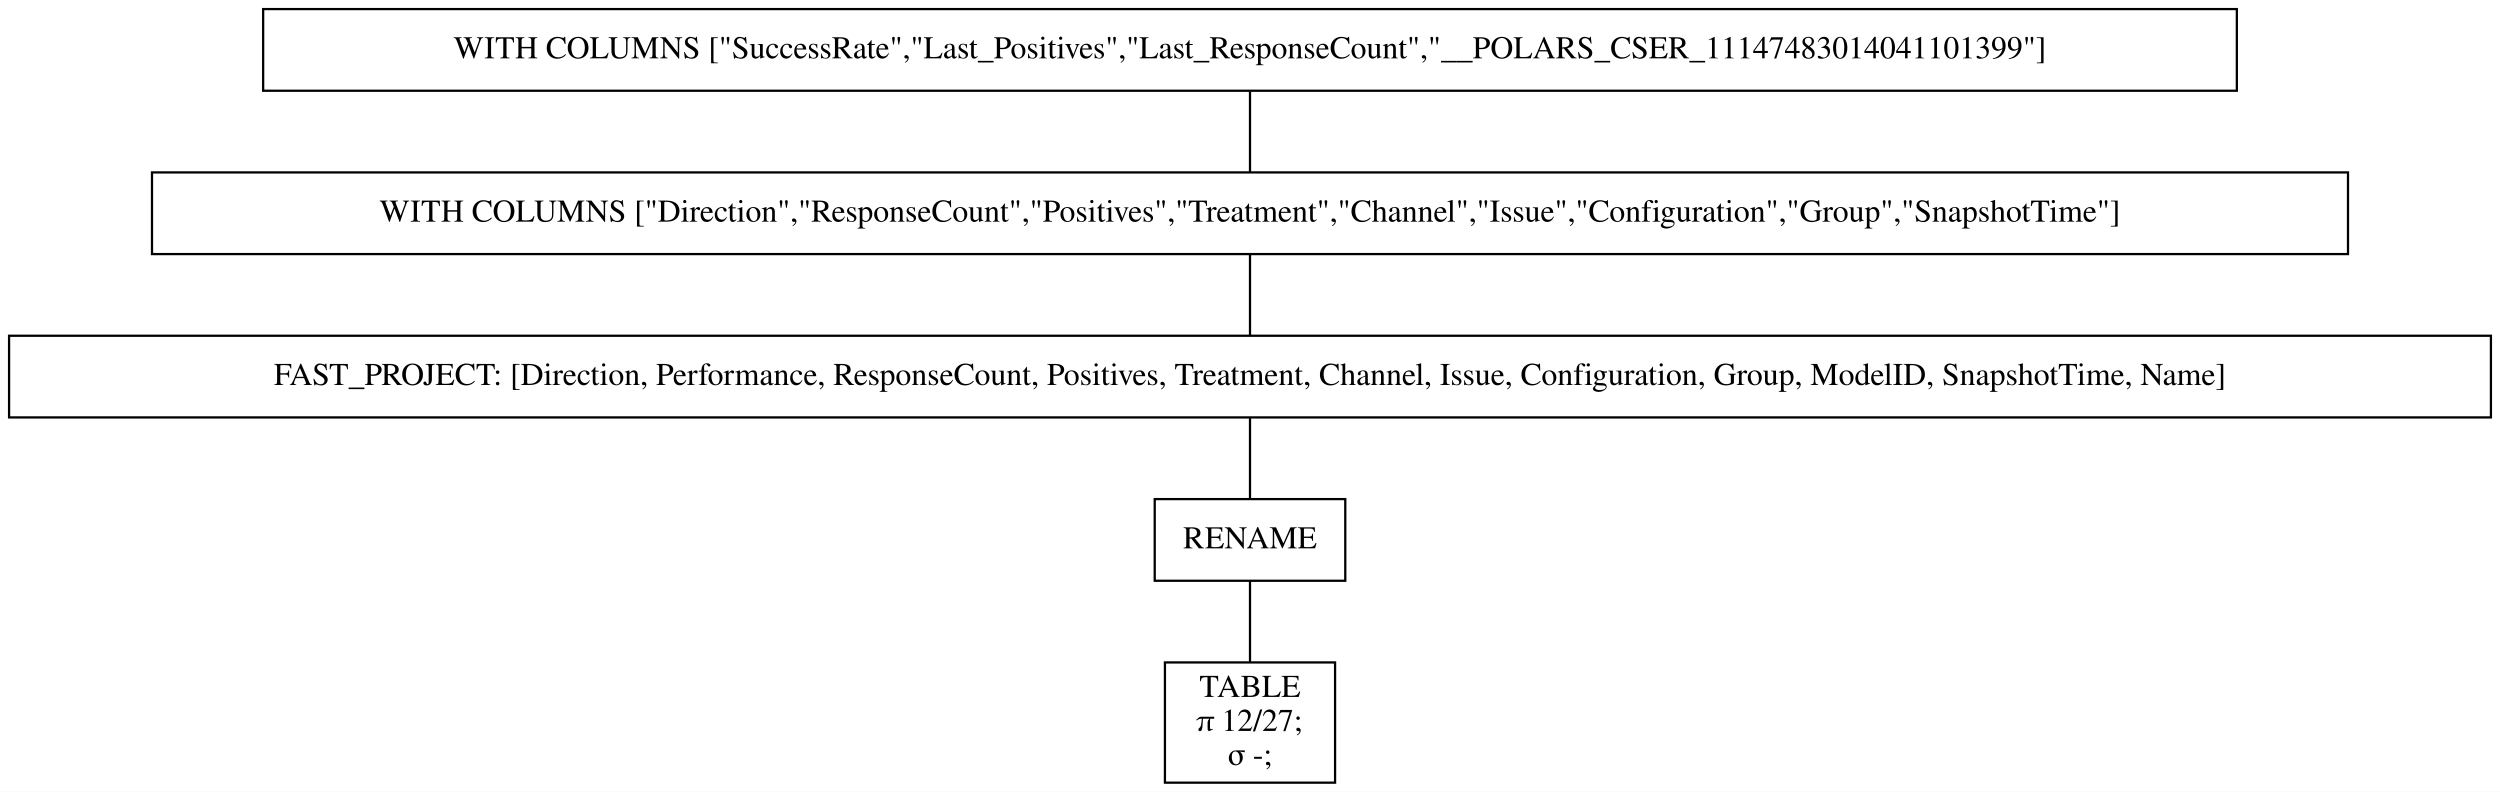
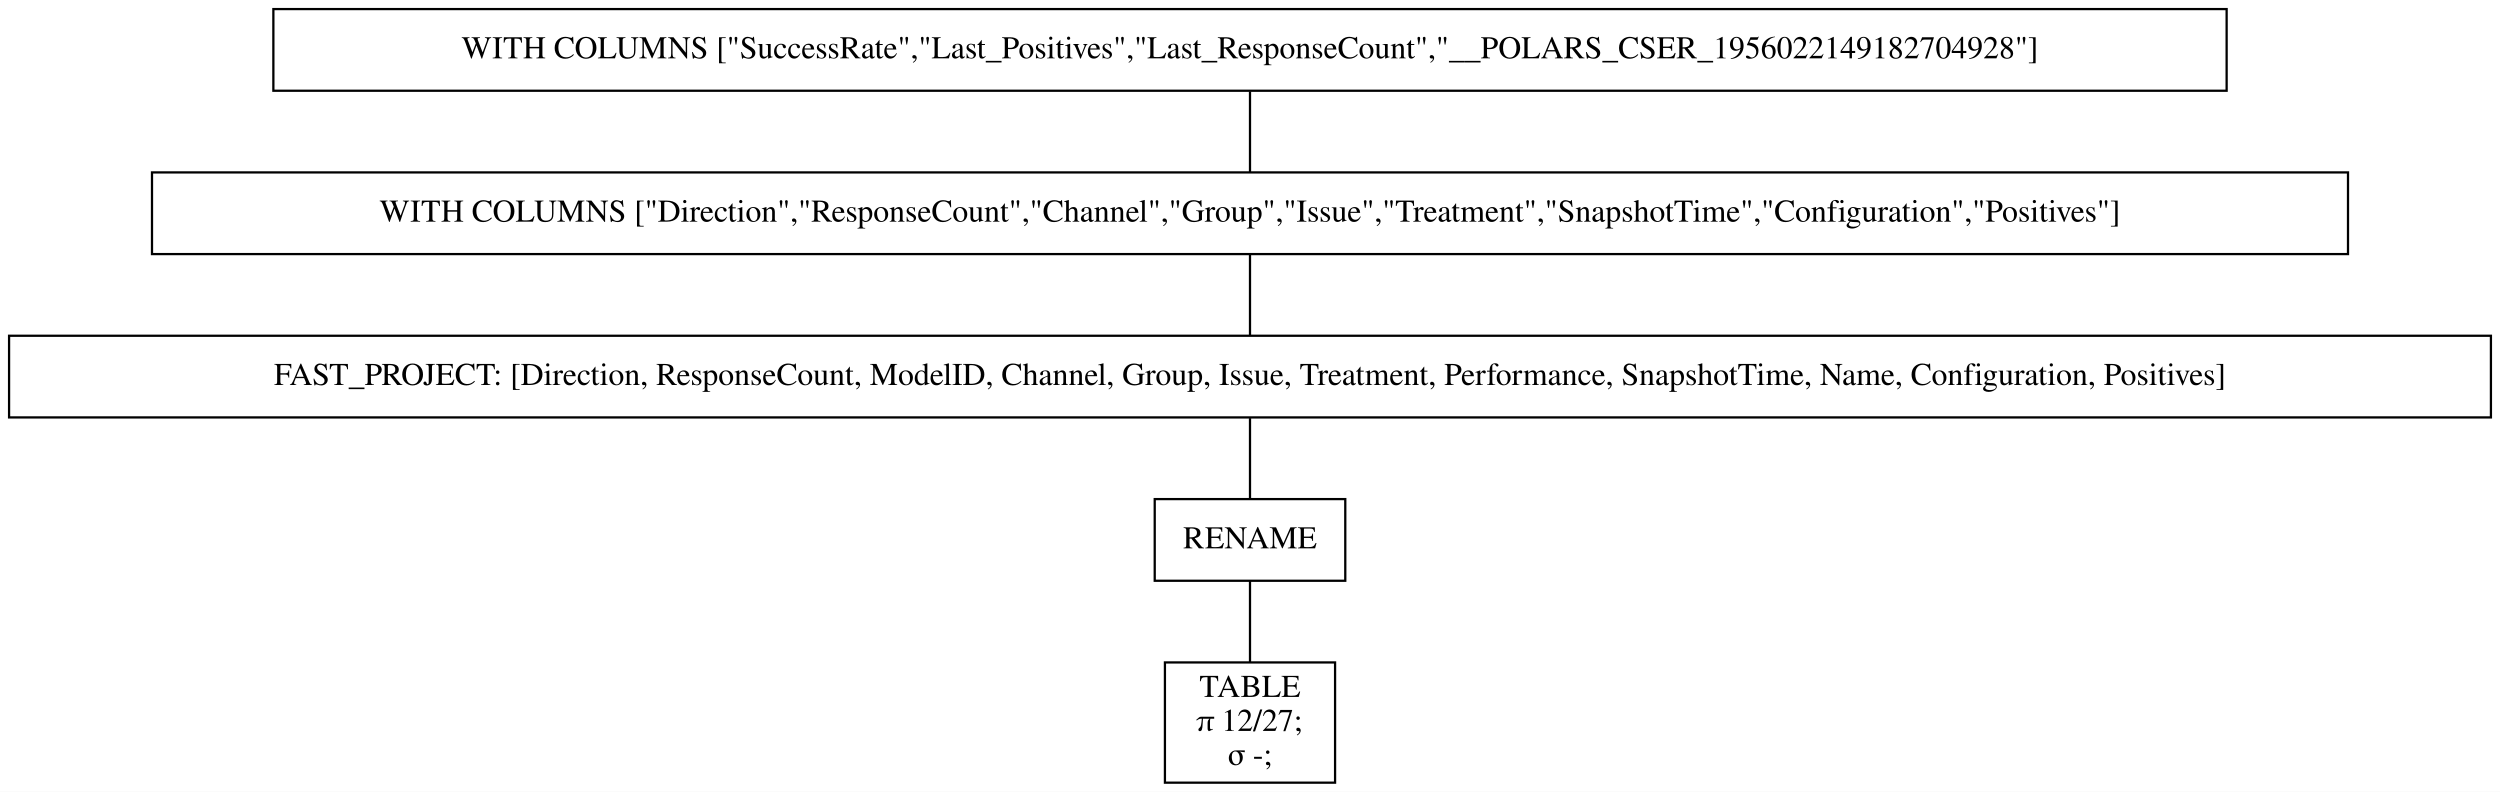
<svg xmlns="http://www.w3.org/2000/svg" width="1102pt" height="349pt" viewBox="0.00 0.00 1102.00 349.00">
  <g id="graph0" class="graph" transform="scale(1 1) rotate(0) translate(4 345)">
    <polygon fill="white" stroke="transparent" points="-4,4 -4,-345 1098,-345 1098,4 -4,4" />
    <g id="node1" class="node">
-       <polygon fill="none" stroke="black" points="982,-341 112,-341 112,-305 982,-305 982,-341" />
-       <text text-anchor="middle" x="547" y="-319.3" font-family="Times,serif" font-size="14.00">WITH COLUMNS ["SuccessRate","Last_Positives","Last_ResponseCount","__POLARS_CSER_11147483014041101399"]</text>
+       <polygon fill="none" stroke="black" points="977.5,-341 116.5,-341 116.5,-305 977.5,-305 977.5,-341" />
+       <text text-anchor="middle" x="547" y="-319.3" font-family="Times,serif" font-size="14.00">WITH COLUMNS ["SuccessRate","Last_Positives","Last_ResponseCount","__POLARS_CSER_1956022149182704928"]</text>
    </g>
    <g id="node2" class="node">
      <polygon fill="none" stroke="black" points="1031,-269 63,-269 63,-233 1031,-233 1031,-269" />
-       <text text-anchor="middle" x="547" y="-247.3" font-family="Times,serif" font-size="14.00">WITH COLUMNS ["Direction","ResponseCount","Positives","Treatment","Channel","Issue","Configuration","Group","SnapshotTime"]</text>
+       <text text-anchor="middle" x="547" y="-247.3" font-family="Times,serif" font-size="14.00">WITH COLUMNS ["Direction","ResponseCount","Channel","Group","Issue","Treatment","SnapshotTime","Configuration","Positives"]</text>
    </g>
    <g id="edge1" class="edge">
      <path fill="none" stroke="black" d="M547,-304.7C547,-293.85 547,-279.92 547,-269.1" />
    </g>
    <g id="node3" class="node">
      <polygon fill="none" stroke="black" points="1094,-197 0,-197 0,-161 1094,-161 1094,-197" />
-       <text text-anchor="middle" x="547" y="-175.3" font-family="Times,serif" font-size="14.00">FAST_PROJECT: [Direction, Performance, ResponseCount, Positives, Treatment, Channel, Issue, Configuration, Group, ModelID, SnapshotTime, Name]</text>
+       <text text-anchor="middle" x="547" y="-175.3" font-family="Times,serif" font-size="14.00">FAST_PROJECT: [Direction, ResponseCount, ModelID, Channel, Group, Issue, Treatment, Performance, SnapshotTime, Name, Configuration, Positives]</text>
    </g>
    <g id="edge2" class="edge">
      <path fill="none" stroke="black" d="M547,-232.7C547,-221.85 547,-207.92 547,-197.1" />
    </g>
    <g id="node4" class="node">
      <polygon fill="none" stroke="black" points="589,-125 505,-125 505,-89 589,-89 589,-125" />
      <text text-anchor="middle" x="547" y="-103.3" font-family="Times,serif" font-size="14.00">RENAME</text>
    </g>
    <g id="edge3" class="edge">
      <path fill="none" stroke="black" d="M547,-160.7C547,-149.85 547,-135.92 547,-125.1" />
    </g>
    <g id="node5" class="node">
      <polygon fill="none" stroke="black" points="584.5,-53 509.5,-53 509.5,0 584.5,0 584.5,-53" />
      <text text-anchor="middle" x="547" y="-37.8" font-family="Times,serif" font-size="14.00">TABLE</text>
      <text text-anchor="middle" x="547" y="-22.8" font-family="Times,serif" font-size="14.00">π 12/27;</text>
      <text text-anchor="middle" x="547" y="-7.8" font-family="Times,serif" font-size="14.00">σ -;</text>
    </g>
    <g id="edge4" class="edge">
      <path fill="none" stroke="black" d="M547,-88.97C547,-78.51 547,-64.9 547,-53.16" />
    </g>
  </g>
</svg>
